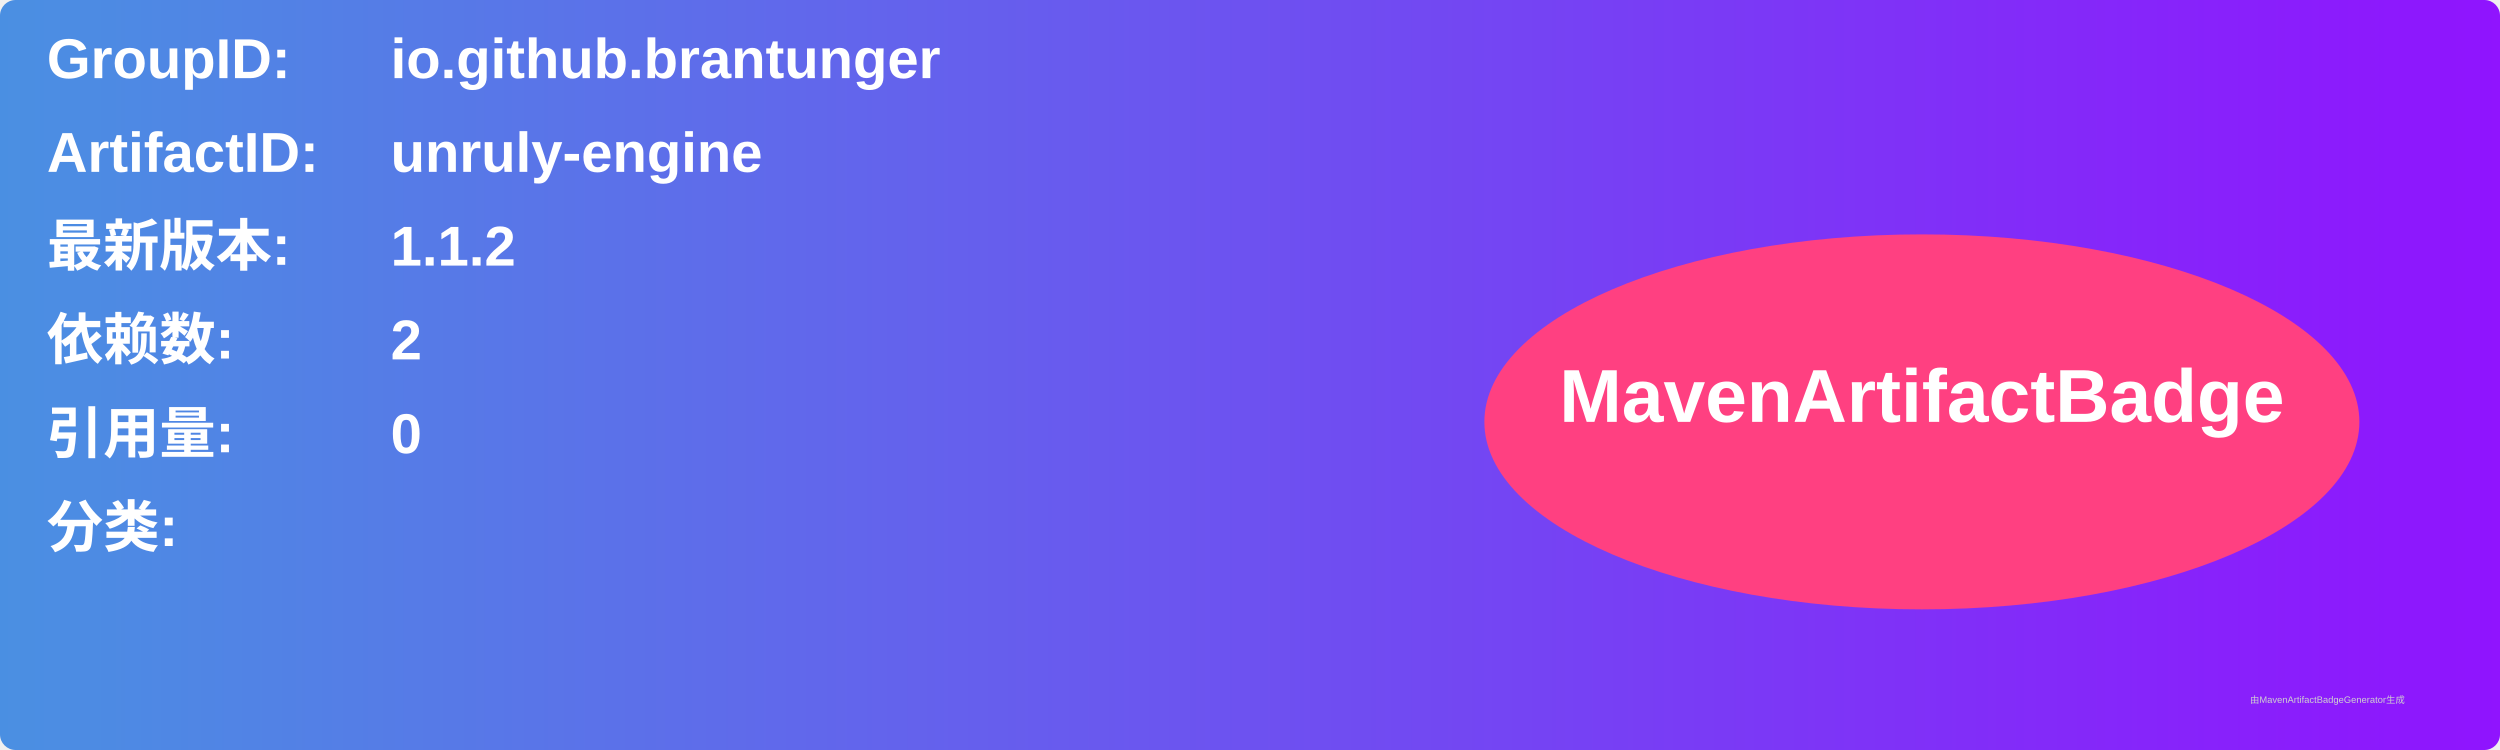
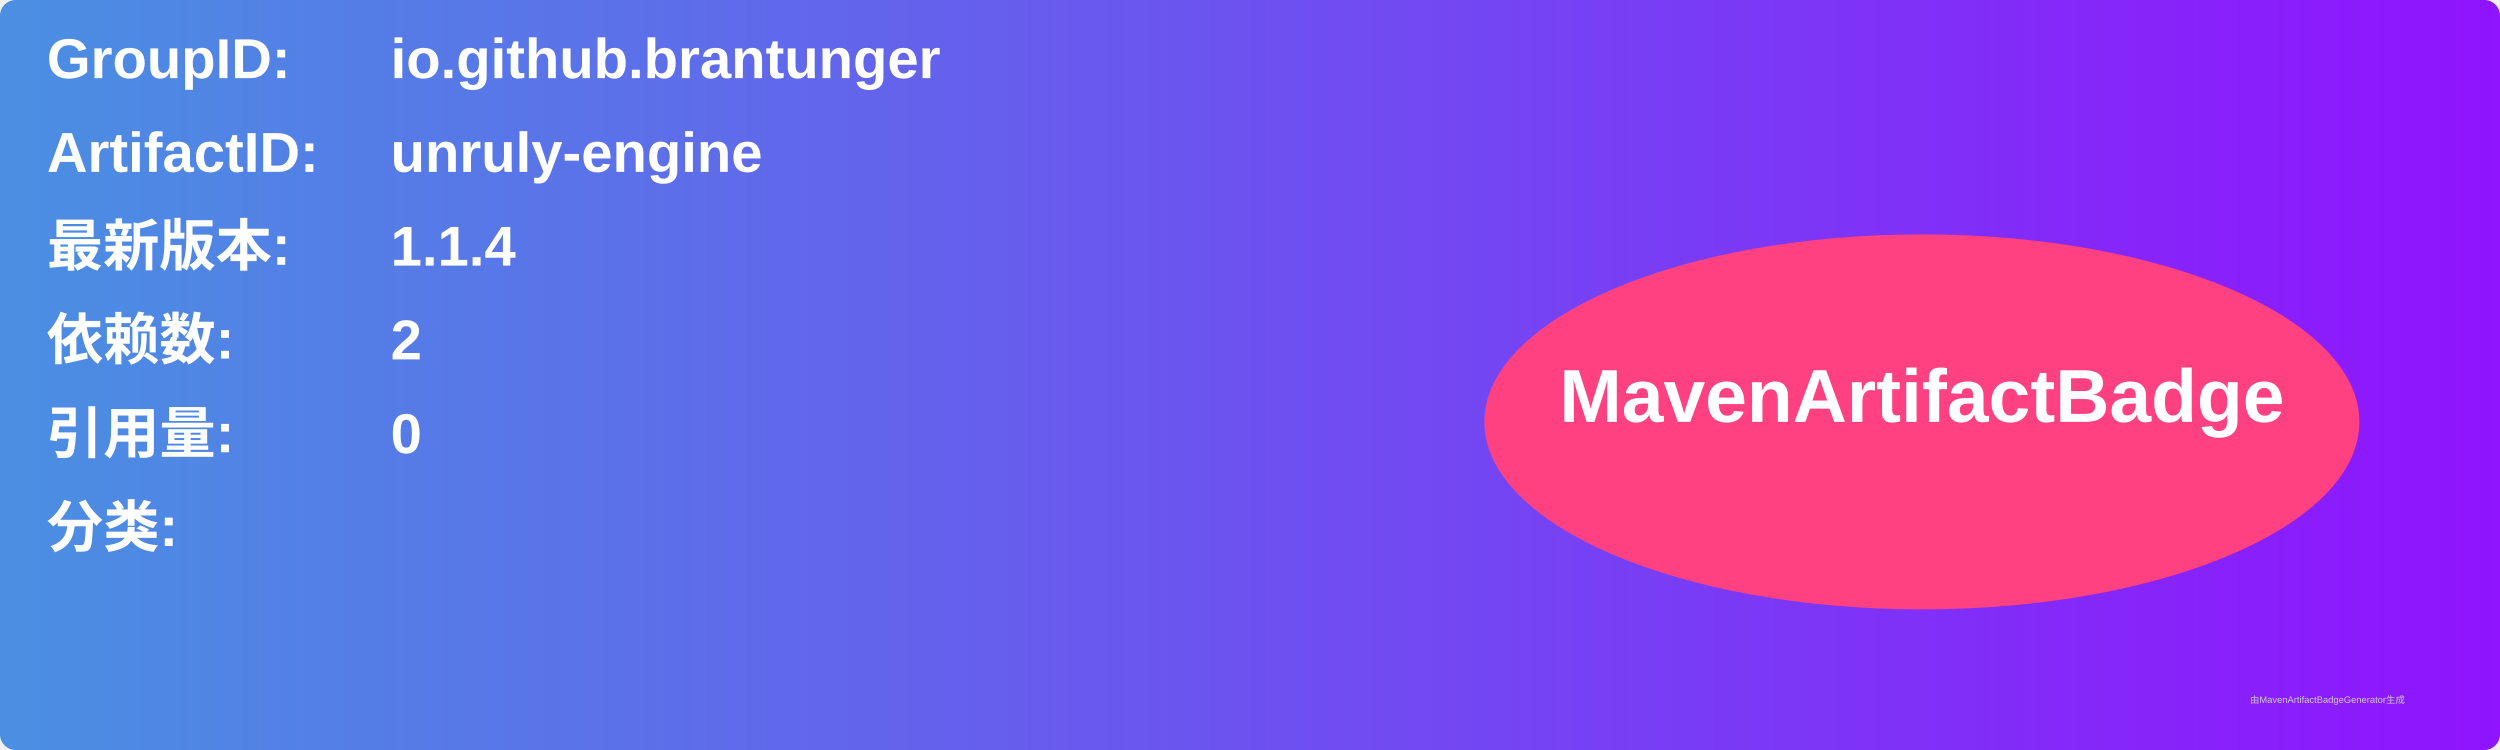
<svg xmlns="http://www.w3.org/2000/svg" width="800" height="240" viewBox="0 0 800 240">
  <linearGradient id="grad" x1="0%" y1="0%" x2="100%" y2="0%">
    <stop offset="0%" stop-color="#4a90e2" />
    <stop offset="100%" stop-color="#9013fe" />
  </linearGradient>
  <rect width="100%" height="100%" rx="5" ry="5" fill="url(#grad)" />
  <g transform="translate(15, 15)">
    <text x="0" y="10" font-family="Arial" font-size="18" fill="white" font-weight="bold" width="260">GroupID:</text>
    <text x="110" y="10" font-family="Arial" font-size="18" fill="white" font-weight="bold" width="460">io.github.brantunger</text>
    <text x="0" y="40" font-family="Arial" font-size="18" fill="white" font-weight="bold" width="260">ArtifactID:</text>
    <text x="110" y="40" font-family="Arial" font-size="18" fill="white" font-weight="bold" width="460">unruly-engine</text>
    <text x="0" y="70" font-family="Arial" font-size="18" fill="white" font-weight="bold">最新版本:</text>
    <text x="110" y="70" font-family="Arial" font-size="18" fill="white" font-weight="bold">
-       <tspan font-weight="bold">1.1.2</tspan>
+       <tspan font-weight="bold">1.1.4</tspan>
    </text>
    <text x="0" y="100" font-family="Arial" font-size="18" fill="white" font-weight="bold">依赖数: </text>
    <text x="110" y="100" font-family="Arial" font-size="18" fill="white">
      <tspan font-weight="bold">2</tspan>
    </text>
    <text x="0" y="130" font-family="Arial" font-size="18" fill="white" font-weight="bold">引用量: </text>
    <text x="110" y="130" font-family="Arial" font-size="18" fill="white">
      <tspan font-weight="bold">0</tspan>
    </text>
    <text x="0" y="160" font-family="Arial" font-size="18" fill="white" font-weight="bold">分类:</text>
    <text x="10" y="190" font-family="Arial" font-size="10" fill="white">
      <tspan font-weight="bold" />
    </text>
    <ellipse cx="600" cy="120" rx="140" ry="60" fill="#ff4081" />
    <text x="600" y="120" text-anchor="middle" font-family="Arial" font-size="24" fill="white" font-weight="bold">MavenArtifactBadge</text>
  </g>
  <text x="720" y="225" font-family="Arial" font-size="3" fill="#d0d0d0">由MavenArtifactBadgeGenerator生成</text>
</svg>
